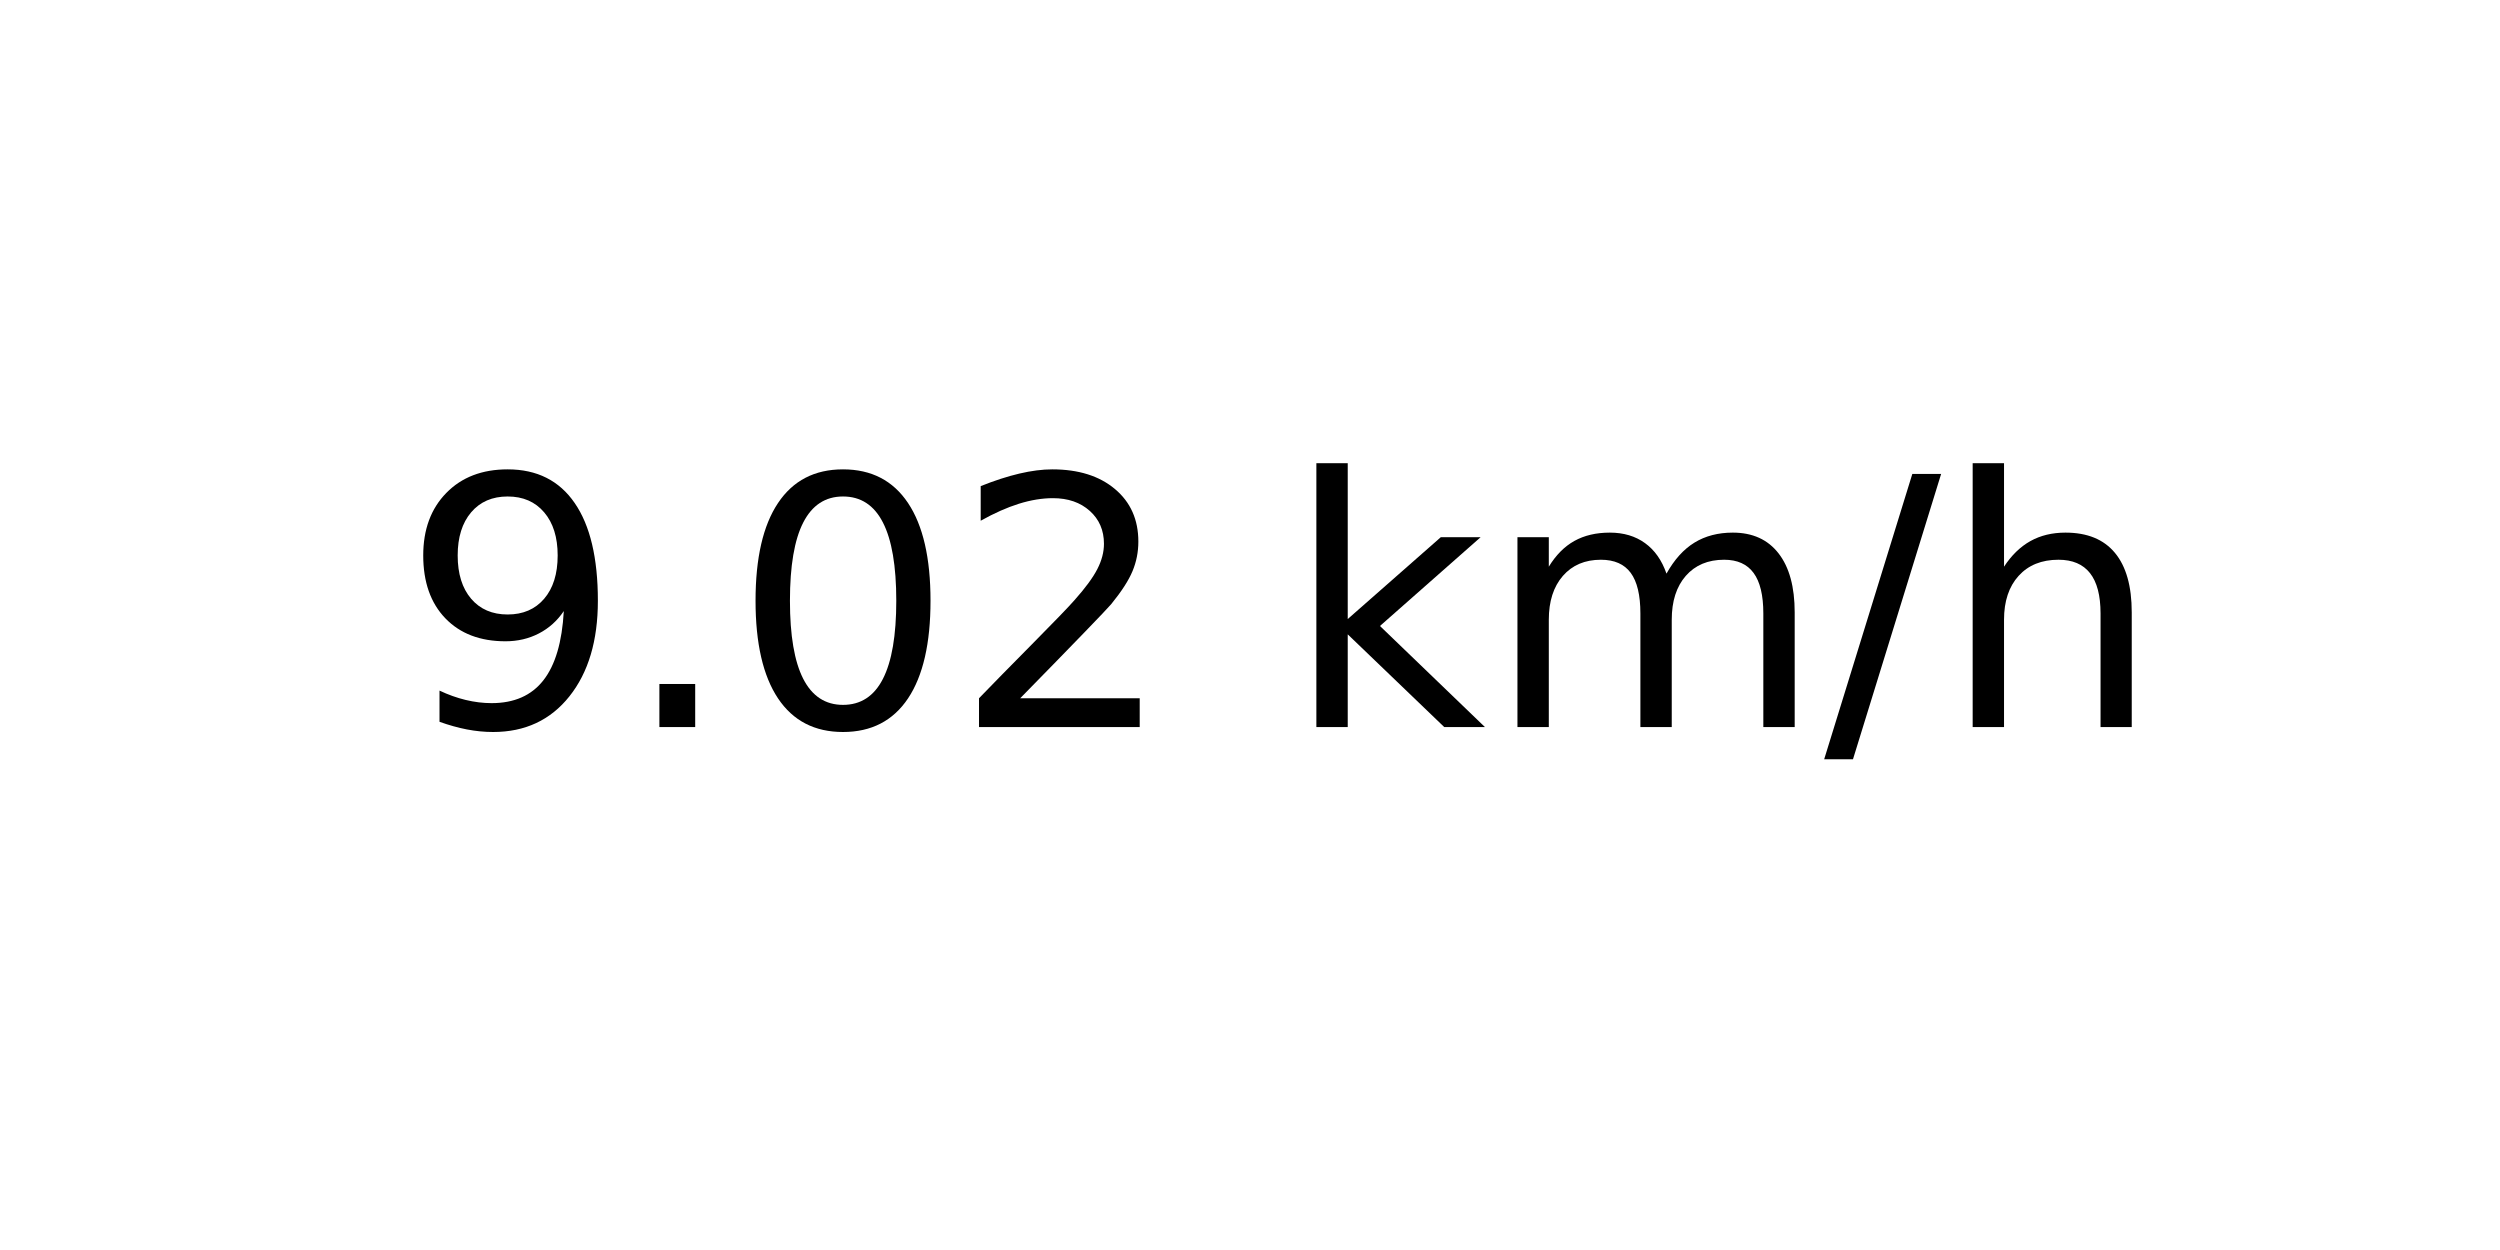
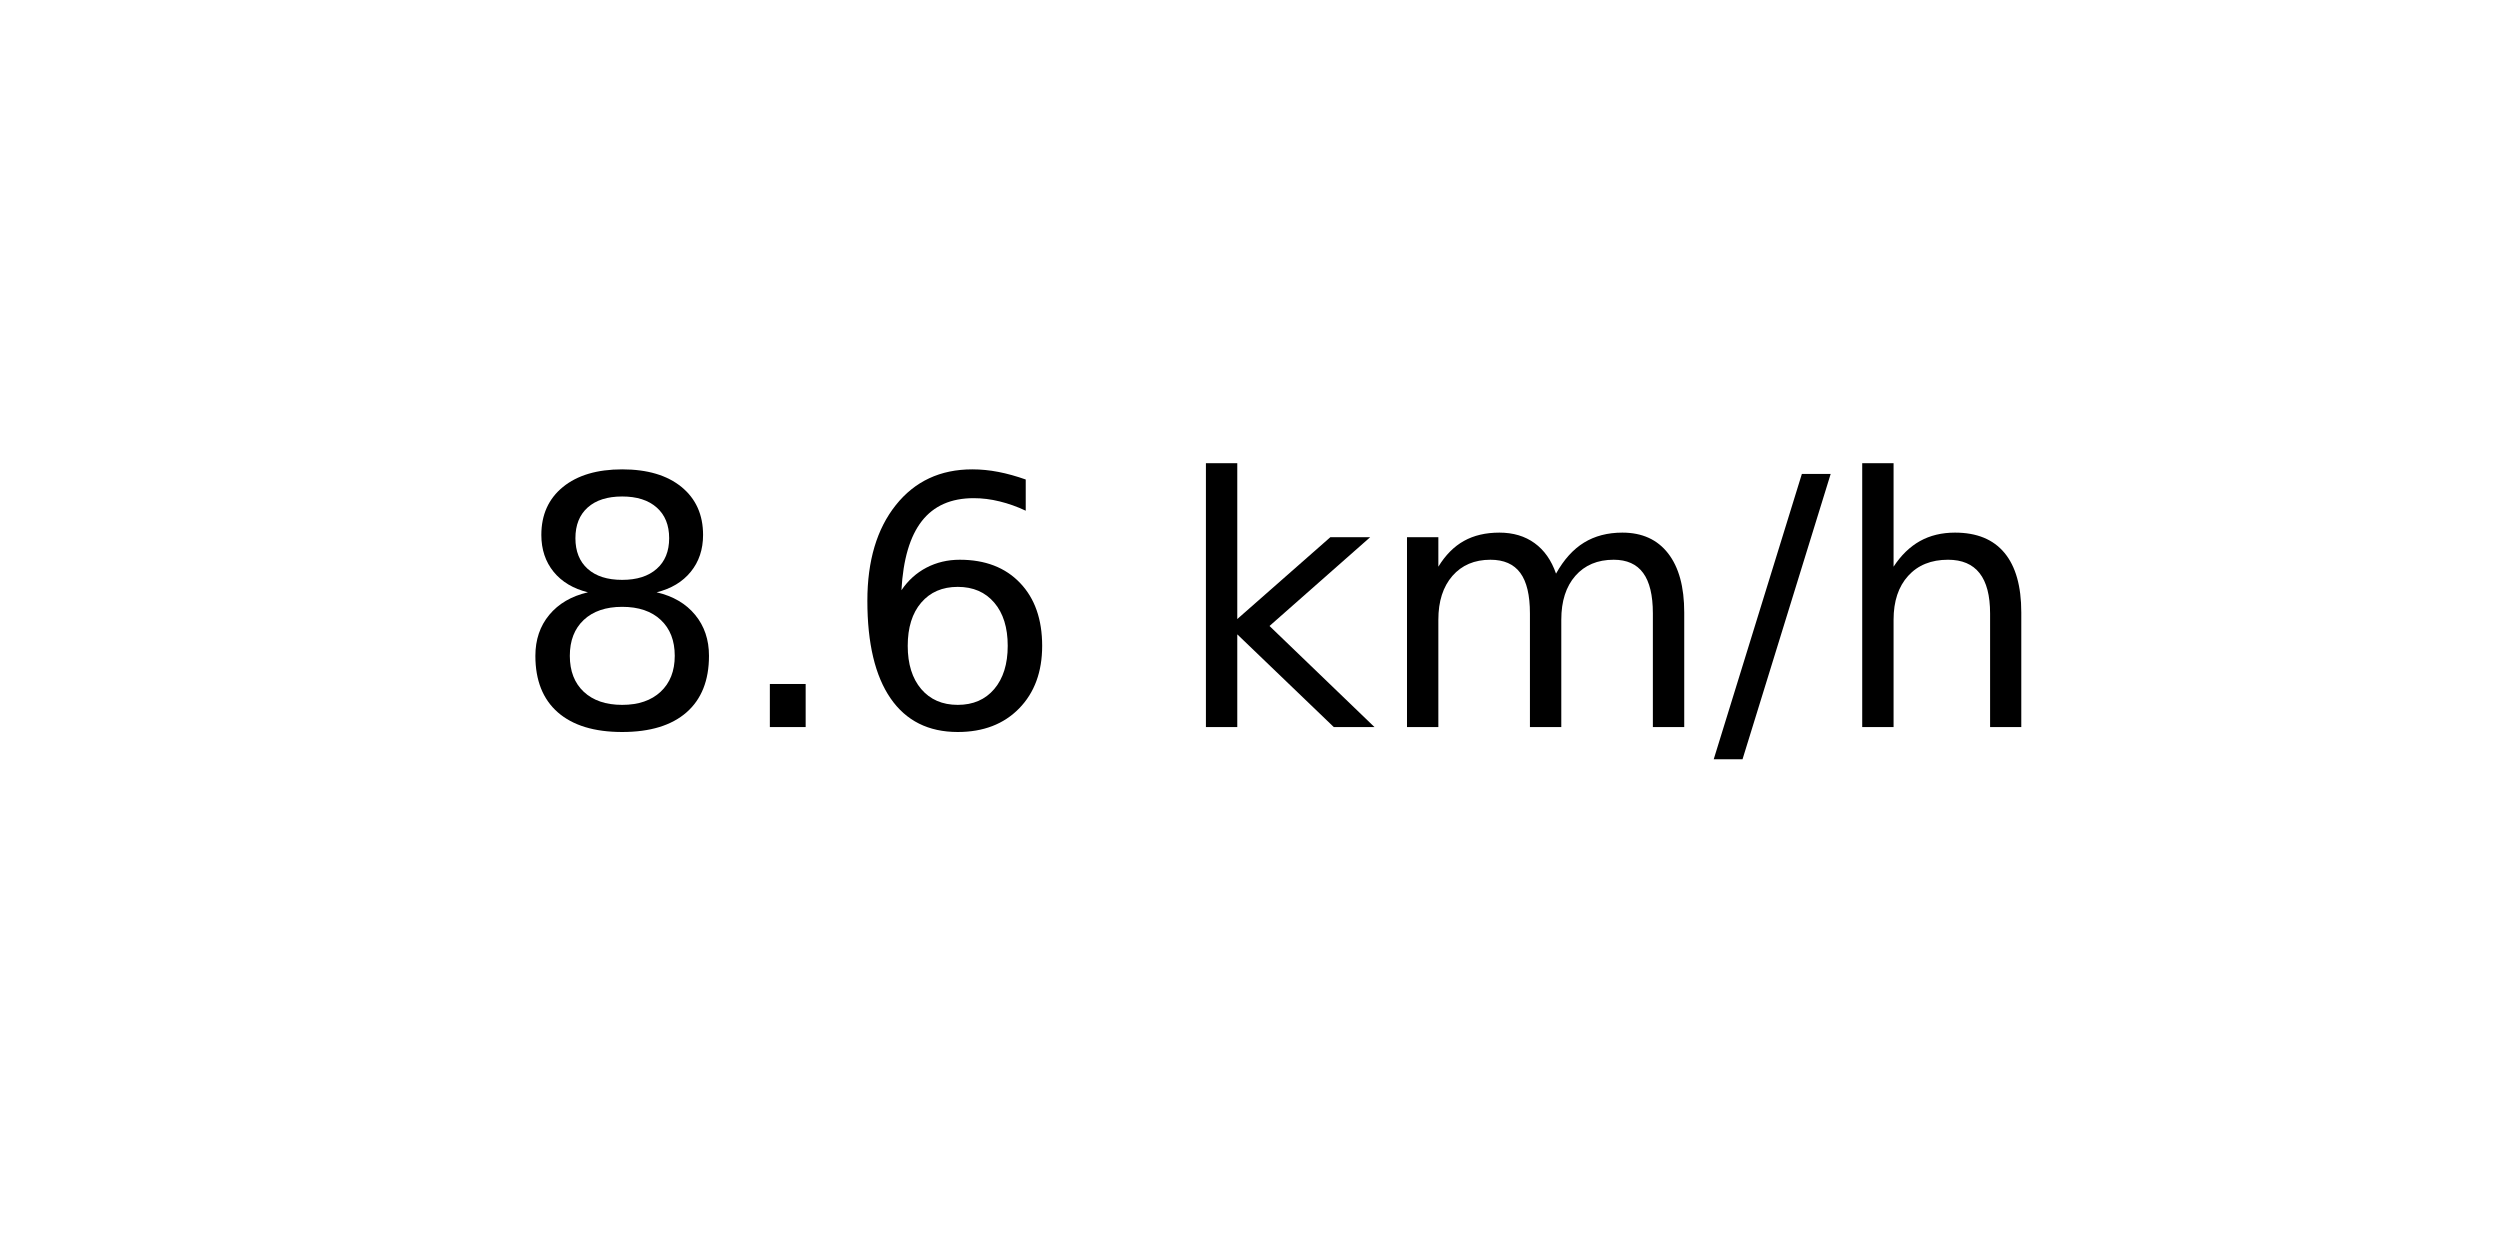
<svg xmlns="http://www.w3.org/2000/svg" xmlns:xlink="http://www.w3.org/1999/xlink" width="72pt" height="36pt" viewBox="0 0 72 36" version="1.1">
  <defs>
    <style type="text/css">*{stroke-linejoin: round; stroke-linecap: butt}</style>
  </defs>
  <g id="figure_1">
    <g id="axes_1">
      <g id="text_1">
-         <g transform="translate(11.55937 20.93937) scale(0.1 -0.1)">
+         <g transform="translate(14.74062 20.93937) scale(0.1 -0.1)">
          <defs>
-             <path id="DejaVuSans-39" d="M 703 97  L 703 672  Q 941 559 1184 500  Q 1428 441 1663 441  Q 2288 441 2617 861  Q 2947 1281 2994 2138  Q 2813 1869 2534 1725  Q 2256 1581 1919 1581  Q 1219 1581 811 2004  Q 403 2428 403 3163  Q 403 3881 828 4315  Q 1253 4750 1959 4750  Q 2769 4750 3195 4129  Q 3622 3509 3622 2328  Q 3622 1225 3098 567  Q 2575 -91 1691 -91  Q 1453 -91 1209 -44  Q 966 3 703 97  z M 1959 2075  Q 2384 2075 2632 2365  Q 2881 2656 2881 3163  Q 2881 3666 2632 3958  Q 2384 4250 1959 4250  Q 1534 4250 1286 3958  Q 1038 3666 1038 3163  Q 1038 2656 1286 2365  Q 1534 2075 1959 2075  z " transform="scale(0.015625)" />
+             <path id="DejaVuSans-38" d="M 2034 2216  Q 1584 2216 1326 1975  Q 1069 1734 1069 1313  Q 1069 891 1326 650  Q 1584 409 2034 409  Q 2484 409 2743 651  Q 3003 894 3003 1313  Q 3003 1734 2745 1975  Q 2488 2216 2034 2216  z M 1403 2484  Q 997 2584 770 2862  Q 544 3141 544 3541  Q 544 4100 942 4425  Q 1341 4750 2034 4750  Q 2731 4750 3128 4425  Q 3525 4100 3525 3541  Q 3525 3141 3298 2862  Q 3072 2584 2669 2484  Q 3125 2378 3379 2068  Q 3634 1759 3634 1313  Q 3634 634 3220 271  Q 2806 -91 2034 -91  Q 1263 -91 848 271  Q 434 634 434 1313  Q 434 1759 690 2068  Q 947 2378 1403 2484  z M 1172 3481  Q 1172 3119 1398 2916  Q 1625 2713 2034 2713  Q 2441 2713 2670 2916  Q 2900 3119 2900 3481  Q 2900 3844 2670 4047  Q 2441 4250 2034 4250  Q 1625 4250 1398 4047  Q 1172 3844 1172 3481  z " transform="scale(0.015625)" />
            <path id="DejaVuSans-2e" d="M 684 794  L 1344 794  L 1344 0  L 684 0  L 684 794  z " transform="scale(0.015625)" />
-             <path id="DejaVuSans-30" d="M 2034 4250  Q 1547 4250 1301 3770  Q 1056 3291 1056 2328  Q 1056 1369 1301 889  Q 1547 409 2034 409  Q 2525 409 2770 889  Q 3016 1369 3016 2328  Q 3016 3291 2770 3770  Q 2525 4250 2034 4250  z M 2034 4750  Q 2819 4750 3233 4129  Q 3647 3509 3647 2328  Q 3647 1150 3233 529  Q 2819 -91 2034 -91  Q 1250 -91 836 529  Q 422 1150 422 2328  Q 422 3509 836 4129  Q 1250 4750 2034 4750  z " transform="scale(0.015625)" />
-             <path id="DejaVuSans-32" d="M 1228 531  L 3431 531  L 3431 0  L 469 0  L 469 531  Q 828 903 1448 1529  Q 2069 2156 2228 2338  Q 2531 2678 2651 2914  Q 2772 3150 2772 3378  Q 2772 3750 2511 3984  Q 2250 4219 1831 4219  Q 1534 4219 1204 4116  Q 875 4013 500 3803  L 500 4441  Q 881 4594 1212 4672  Q 1544 4750 1819 4750  Q 2544 4750 2975 4387  Q 3406 4025 3406 3419  Q 3406 3131 3298 2873  Q 3191 2616 2906 2266  Q 2828 2175 2409 1742  Q 1991 1309 1228 531  z " transform="scale(0.015625)" />
+             <path id="DejaVuSans-36" d="M 2113 2584  Q 1688 2584 1439 2293  Q 1191 2003 1191 1497  Q 1191 994 1439 701  Q 1688 409 2113 409  Q 2538 409 2786 701  Q 3034 994 3034 1497  Q 3034 2003 2786 2293  Q 2538 2584 2113 2584  z M 3366 4563  L 3366 3988  Q 3128 4100 2886 4159  Q 2644 4219 2406 4219  Q 1781 4219 1451 3797  Q 1122 3375 1075 2522  Q 1259 2794 1537 2939  Q 1816 3084 2150 3084  Q 2853 3084 3261 2657  Q 3669 2231 3669 1497  Q 3669 778 3244 343  Q 2819 -91 2113 -91  Q 1303 -91 875 529  Q 447 1150 447 2328  Q 447 3434 972 4092  Q 1497 4750 2381 4750  Q 2619 4750 2861 4703  Q 3103 4656 3366 4563  z " transform="scale(0.015625)" />
            <path id="DejaVuSans-20" transform="scale(0.015625)" />
            <path id="DejaVuSans-6b" d="M 581 4863  L 1159 4863  L 1159 1991  L 2875 3500  L 3609 3500  L 1753 1863  L 3688 0  L 2938 0  L 1159 1709  L 1159 0  L 581 0  L 581 4863  z " transform="scale(0.015625)" />
            <path id="DejaVuSans-6d" d="M 3328 2828  Q 3544 3216 3844 3400  Q 4144 3584 4550 3584  Q 5097 3584 5394 3201  Q 5691 2819 5691 2113  L 5691 0  L 5113 0  L 5113 2094  Q 5113 2597 4934 2840  Q 4756 3084 4391 3084  Q 3944 3084 3684 2787  Q 3425 2491 3425 1978  L 3425 0  L 2847 0  L 2847 2094  Q 2847 2600 2669 2842  Q 2491 3084 2119 3084  Q 1678 3084 1418 2786  Q 1159 2488 1159 1978  L 1159 0  L 581 0  L 581 3500  L 1159 3500  L 1159 2956  Q 1356 3278 1631 3431  Q 1906 3584 2284 3584  Q 2666 3584 2933 3390  Q 3200 3197 3328 2828  z " transform="scale(0.015625)" />
            <path id="DejaVuSans-2f" d="M 1625 4666  L 2156 4666  L 531 -594  L 0 -594  L 1625 4666  z " transform="scale(0.015625)" />
            <path id="DejaVuSans-68" d="M 3513 2113  L 3513 0  L 2938 0  L 2938 2094  Q 2938 2591 2744 2837  Q 2550 3084 2163 3084  Q 1697 3084 1428 2787  Q 1159 2491 1159 1978  L 1159 0  L 581 0  L 581 4863  L 1159 4863  L 1159 2956  Q 1366 3272 1645 3428  Q 1925 3584 2291 3584  Q 2894 3584 3203 3211  Q 3513 2838 3513 2113  z " transform="scale(0.015625)" />
          </defs>
-           <use xlink:href="#DejaVuSans-39" />
+           <use xlink:href="#DejaVuSans-38" />
          <use xlink:href="#DejaVuSans-2e" x="63.623" />
-           <use xlink:href="#DejaVuSans-30" x="95.41" />
-           <use xlink:href="#DejaVuSans-32" x="159.033" />
-           <use xlink:href="#DejaVuSans-20" x="222.656" />
-           <use xlink:href="#DejaVuSans-6b" x="254.443" />
-           <use xlink:href="#DejaVuSans-6d" x="312.354" />
-           <use xlink:href="#DejaVuSans-2f" x="409.766" />
-           <use xlink:href="#DejaVuSans-68" x="443.457" />
+           <use xlink:href="#DejaVuSans-36" x="95.41" />
+           <use xlink:href="#DejaVuSans-20" x="159.033" />
+           <use xlink:href="#DejaVuSans-6b" x="190.82" />
+           <use xlink:href="#DejaVuSans-6d" x="248.73" />
+           <use xlink:href="#DejaVuSans-2f" x="346.143" />
+           <use xlink:href="#DejaVuSans-68" x="379.834" />
        </g>
      </g>
    </g>
  </g>
</svg>
